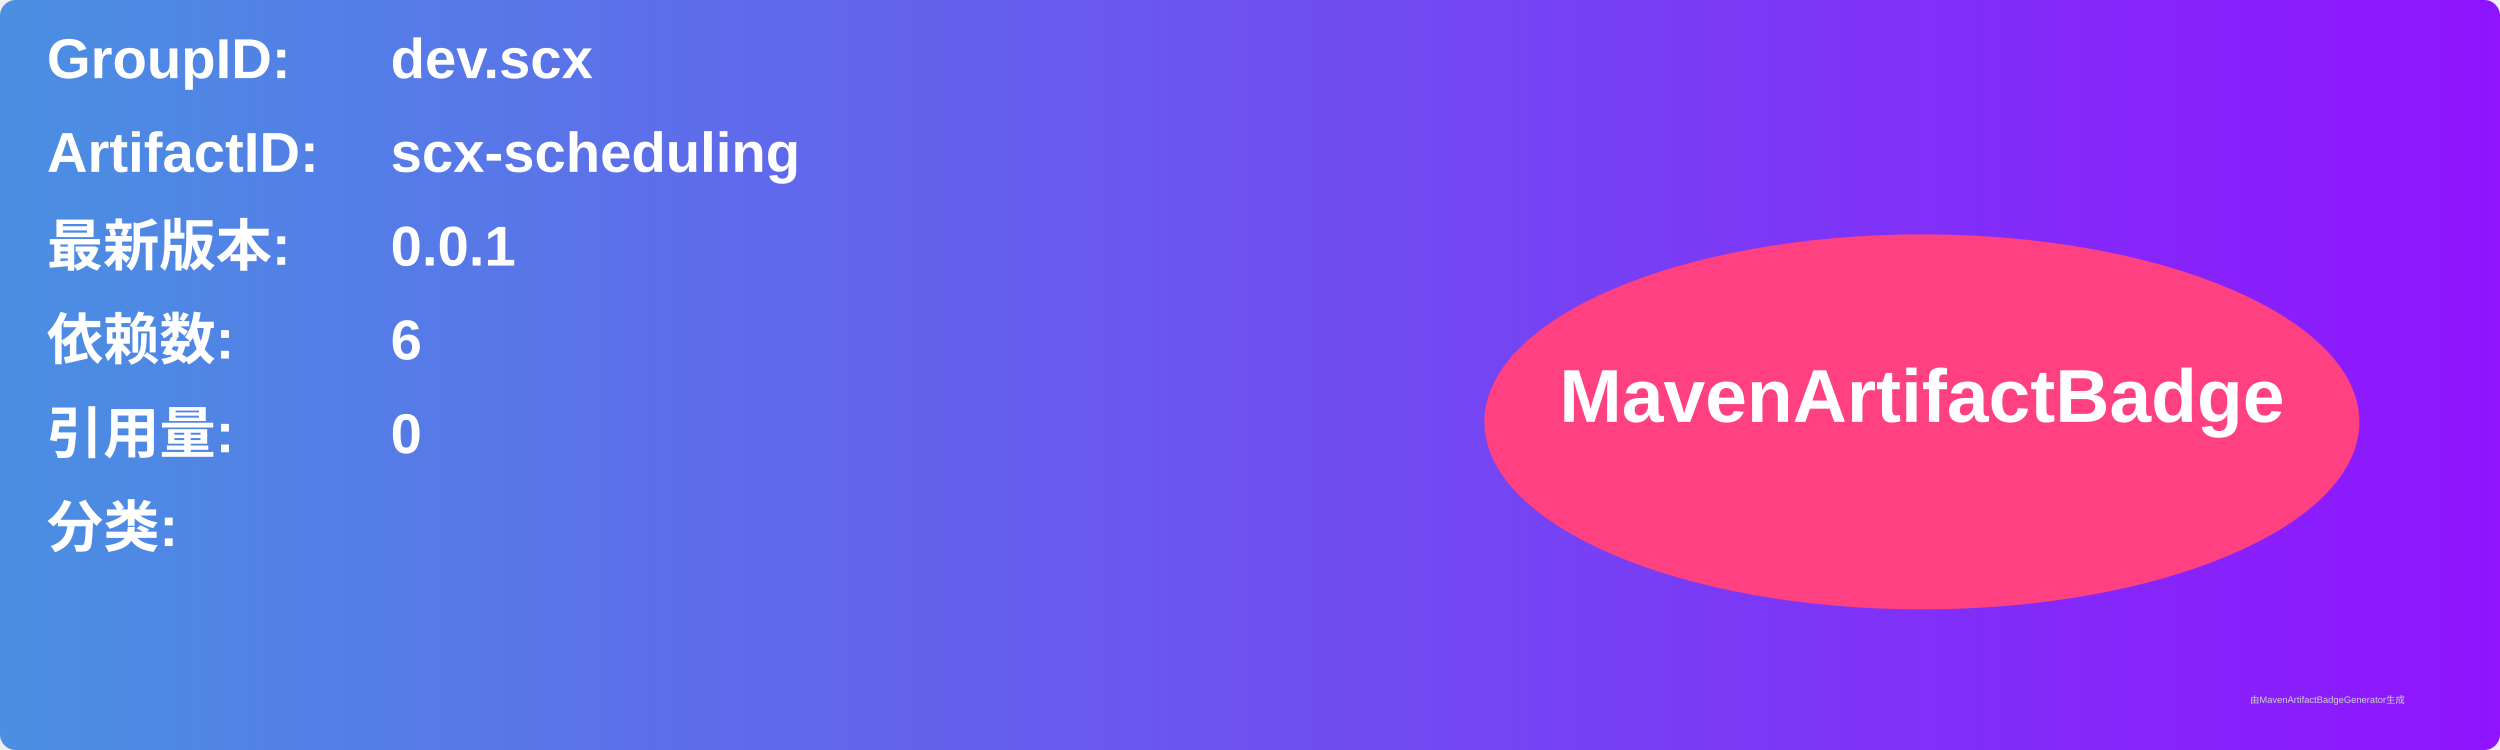
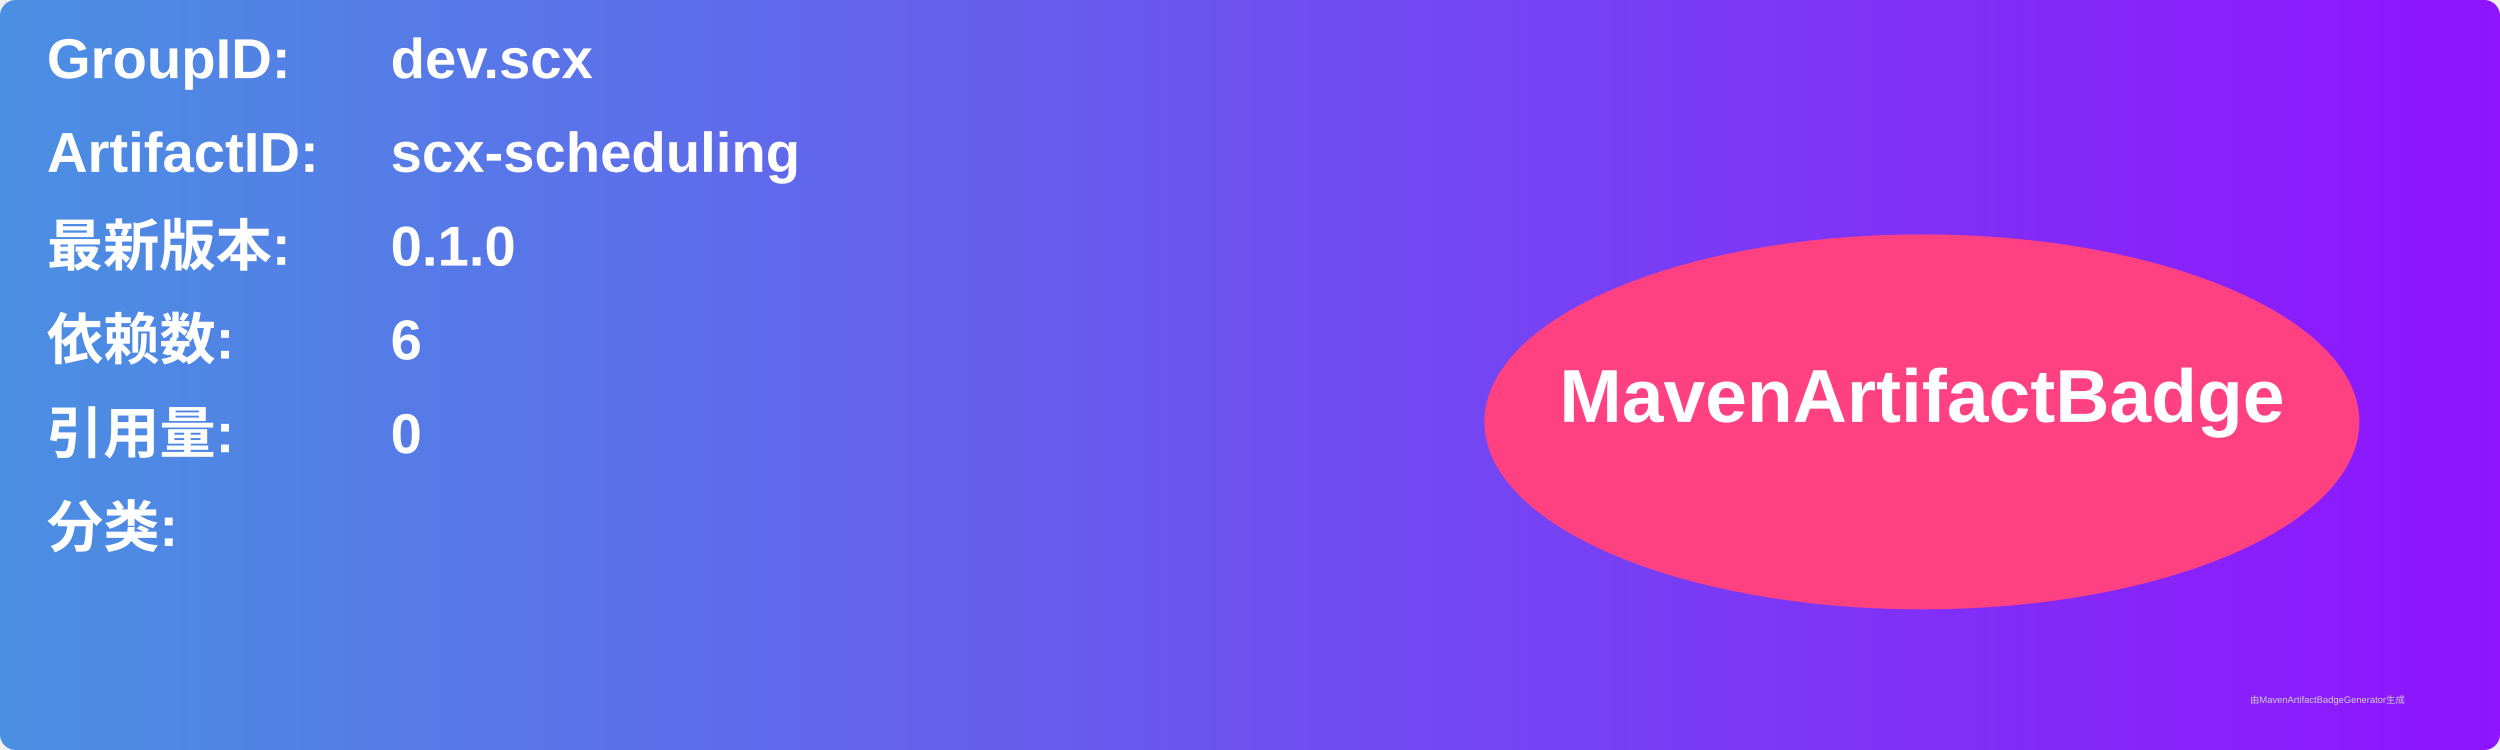
<svg xmlns="http://www.w3.org/2000/svg" width="800" height="240" viewBox="0 0 800 240">
  <linearGradient id="grad" x1="0%" y1="0%" x2="100%" y2="0%">
    <stop offset="0%" stop-color="#4a90e2" />
    <stop offset="100%" stop-color="#9013fe" />
  </linearGradient>
  <rect width="100%" height="100%" rx="5" ry="5" fill="url(#grad)" />
  <g transform="translate(15, 15)">
    <text x="0" y="10" font-family="Arial" font-size="18" fill="white" font-weight="bold" width="260">GroupID:</text>
    <text x="110" y="10" font-family="Arial" font-size="18" fill="white" font-weight="bold" width="460">dev.scx</text>
    <text x="0" y="40" font-family="Arial" font-size="18" fill="white" font-weight="bold" width="260">ArtifactID:</text>
    <text x="110" y="40" font-family="Arial" font-size="18" fill="white" font-weight="bold" width="460">scx-scheduling</text>
    <text x="0" y="70" font-family="Arial" font-size="18" fill="white" font-weight="bold">最新版本:</text>
    <text x="110" y="70" font-family="Arial" font-size="18" fill="white" font-weight="bold">
-       <tspan font-weight="bold">0.0.1</tspan>
+       <tspan font-weight="bold">0.1.0</tspan>
    </text>
    <text x="0" y="100" font-family="Arial" font-size="18" fill="white" font-weight="bold">依赖数: </text>
    <text x="110" y="100" font-family="Arial" font-size="18" fill="white">
      <tspan font-weight="bold">6</tspan>
    </text>
    <text x="0" y="130" font-family="Arial" font-size="18" fill="white" font-weight="bold">引用量: </text>
    <text x="110" y="130" font-family="Arial" font-size="18" fill="white">
      <tspan font-weight="bold">0</tspan>
    </text>
    <text x="0" y="160" font-family="Arial" font-size="18" fill="white" font-weight="bold">分类:</text>
    <text x="10" y="190" font-family="Arial" font-size="10" fill="white">
      <tspan font-weight="bold" />
    </text>
    <ellipse cx="600" cy="120" rx="140" ry="60" fill="#ff4081" />
    <text x="600" y="120" text-anchor="middle" font-family="Arial" font-size="24" fill="white" font-weight="bold">MavenArtifactBadge</text>
  </g>
  <text x="720" y="225" font-family="Arial" font-size="3" fill="#d0d0d0">由MavenArtifactBadgeGenerator生成</text>
</svg>
